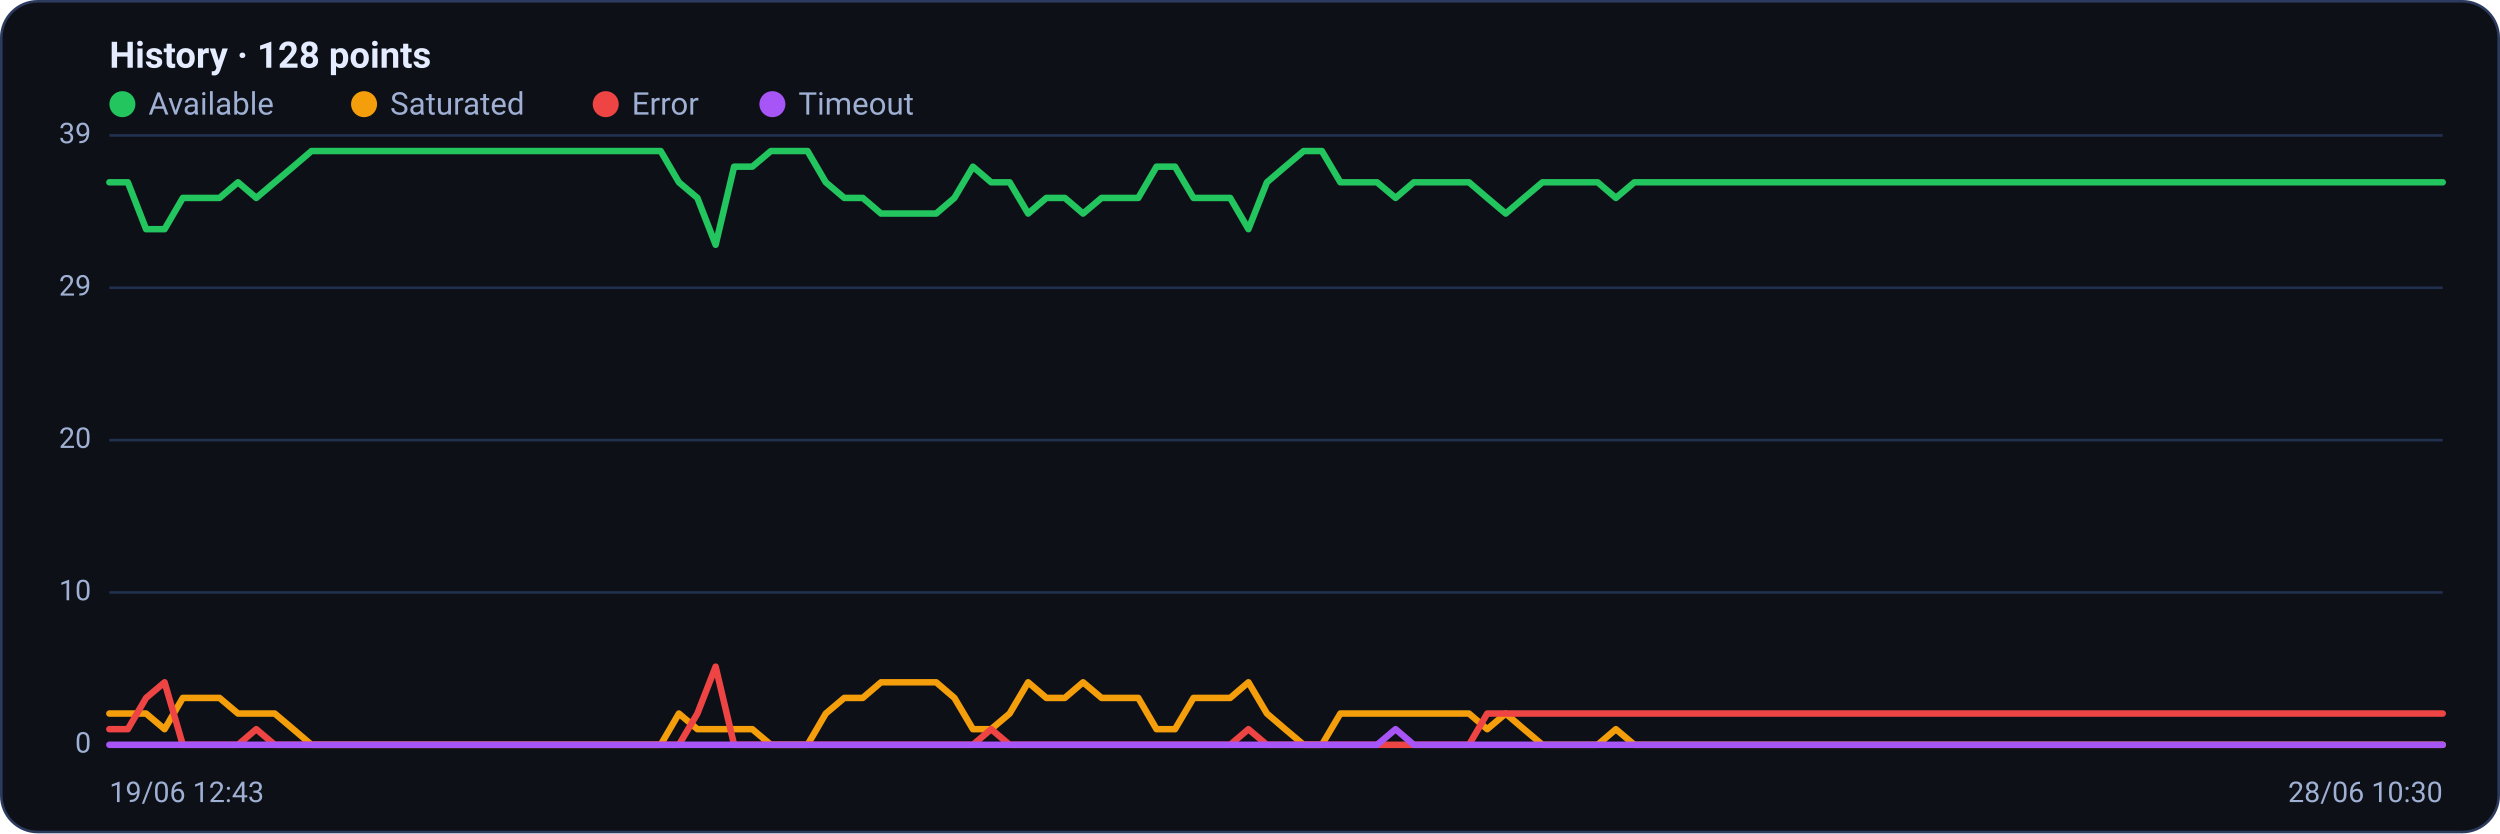
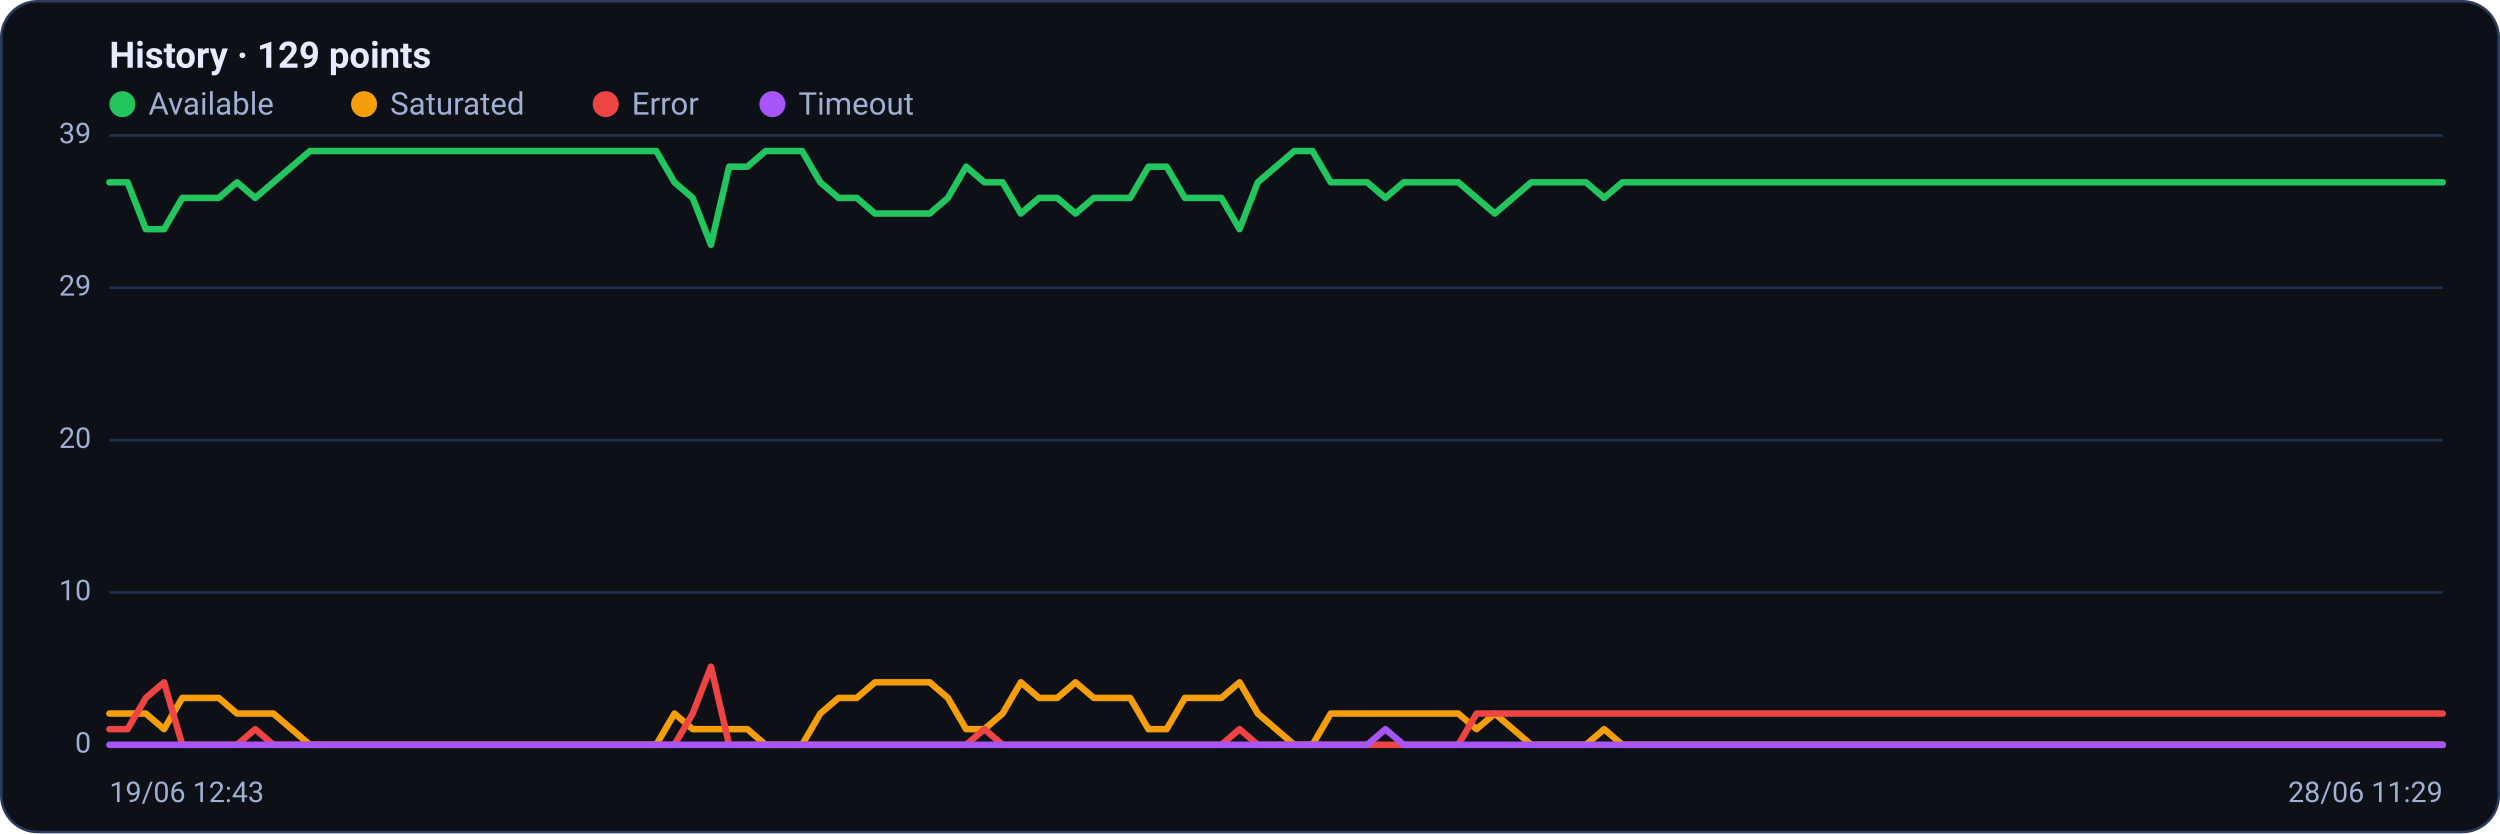
<svg xmlns="http://www.w3.org/2000/svg" viewBox="0 0 960 320" width="960" height="320" font-family="Segoe UI, system-ui, -apple-system, Roboto, Helvetica, Arial, sans-serif" role="img" aria-label="Availability history per region">
  <rect x="0.5" y="0.5" width="959" height="319" rx="14" fill="#0d1117" stroke="#2c3a5e" />
-   <text x="42" y="26" font-size="14" font-weight="600" fill="#e6ecff">History · 128 points</text>
+   <text x="42" y="26" font-size="14" font-weight="600" fill="#e6ecff">History · 129 points</text>
  <circle cx="47" cy="40" r="5" fill="#22c55e" />
  <text x="57" y="44" font-size="12" fill="#9fb0d4">Available</text>
  <circle cx="139.8" cy="40" r="5" fill="#f59e0b" />
  <text x="149.8" y="44" font-size="12" fill="#9fb0d4">Saturated</text>
  <circle cx="232.6" cy="40" r="5" fill="#ef4444" />
  <text x="242.6" y="44" font-size="12" fill="#9fb0d4">Error</text>
  <circle cx="296.6" cy="40" r="5" fill="#a855f7" />
  <text x="306.6" y="44" font-size="12" fill="#9fb0d4">Timeout</text>
  <line x1="42" y1="286.0" x2="938" y2="286.0" stroke="#21304f" stroke-width="1" />
  <text x="35" y="289.0" text-anchor="end" font-size="11" fill="#9fb0d4">0</text>
  <line x1="42" y1="227.5" x2="938" y2="227.5" stroke="#21304f" stroke-width="1" />
  <text x="35" y="230.5" text-anchor="end" font-size="11" fill="#9fb0d4">10</text>
  <line x1="42" y1="169.0" x2="938" y2="169.0" stroke="#21304f" stroke-width="1" />
  <text x="35" y="172.0" text-anchor="end" font-size="11" fill="#9fb0d4">20</text>
  <line x1="42" y1="110.5" x2="938" y2="110.5" stroke="#21304f" stroke-width="1" />
  <text x="35" y="113.5" text-anchor="end" font-size="11" fill="#9fb0d4">29</text>
  <line x1="42" y1="52.0" x2="938" y2="52.0" stroke="#21304f" stroke-width="1" />
  <text x="35" y="55.0" text-anchor="end" font-size="11" fill="#9fb0d4">39</text>
-   <polyline fill="none" stroke="#22c55e" stroke-width="2.5" stroke-linejoin="round" stroke-linecap="round" points="42.0,70.0 49.1,70.0 56.1,88.0 63.2,88.0 70.2,76.0 77.3,76.0 84.3,76.0 91.4,70.0 98.4,76.0 105.5,70.0 112.6,64.0 119.6,58.0 126.7,58.0 133.7,58.0 140.8,58.0 147.8,58.0 154.9,58.0 161.9,58.0 169.0,58.0 176.0,58.0 183.1,58.0 190.2,58.0 197.2,58.0 204.3,58.0 211.3,58.0 218.4,58.0 225.4,58.0 232.5,58.0 239.5,58.0 246.6,58.0 253.7,58.0 260.7,70.0 267.8,76.0 274.8,94.0 281.9,64.0 288.9,64.0 296.0,58.0 303.0,58.0 310.1,58.0 317.1,70.0 324.2,76.0 331.3,76.0 338.3,82.0 345.4,82.0 352.4,82.0 359.5,82.0 366.5,76.0 373.6,64.0 380.6,70.0 387.7,70.0 394.8,82.0 401.8,76.0 408.9,76.0 415.9,82.0 423.0,76.0 430.0,76.0 437.1,76.0 444.1,64.0 451.2,64.0 458.3,76.0 465.3,76.0 472.4,76.0 479.4,88.0 486.5,70.0 493.5,64.0 500.6,58.0 507.6,58.0 514.7,70.0 521.7,70.0 528.8,70.0 535.9,76.0 542.9,70.0 550.0,70.0 557.0,70.0 564.1,70.0 571.1,76.0 578.2,82.0 585.2,76.0 592.3,70.0 599.4,70.0 606.4,70.0 613.5,70.0 620.5,76.0 627.6,70.0 634.6,70.0 641.7,70.0 648.7,70.0 655.8,70.0 662.9,70.0 669.9,70.0 677.0,70.0 684.0,70.0 691.1,70.0 698.1,70.0 705.2,70.0 712.2,70.0 719.3,70.0 726.3,70.0 733.4,70.0 740.5,70.0 747.5,70.0 754.6,70.0 761.6,70.0 768.7,70.0 775.7,70.0 782.8,70.0 789.8,70.0 796.9,70.0 804.0,70.0 811.0,70.0 818.1,70.0 825.1,70.0 832.2,70.0 839.2,70.0 846.3,70.0 853.3,70.0 860.4,70.0 867.4,70.0 874.5,70.0 881.6,70.0 888.6,70.0 895.7,70.0 902.7,70.0 909.8,70.0 916.8,70.0 923.9,70.0 930.9,70.0 938.0,70.0" />
-   <polyline fill="none" stroke="#f59e0b" stroke-width="2.5" stroke-linejoin="round" stroke-linecap="round" points="42.0,274.0 49.1,274.0 56.1,274.0 63.2,280.0 70.2,268.0 77.3,268.0 84.3,268.0 91.4,274.0 98.4,274.0 105.5,274.0 112.6,280.0 119.6,286.0 126.7,286.0 133.7,286.0 140.8,286.0 147.8,286.0 154.9,286.0 161.9,286.0 169.0,286.0 176.0,286.0 183.1,286.0 190.2,286.0 197.2,286.0 204.3,286.0 211.3,286.0 218.4,286.0 225.4,286.0 232.5,286.0 239.5,286.0 246.6,286.0 253.7,286.0 260.7,274.0 267.8,280.0 274.8,280.0 281.9,280.0 288.9,280.0 296.0,286.0 303.0,286.0 310.1,286.0 317.1,274.0 324.2,268.0 331.3,268.0 338.3,262.0 345.4,262.0 352.4,262.0 359.5,262.0 366.5,268.0 373.6,280.0 380.6,280.0 387.7,274.0 394.8,262.0 401.8,268.0 408.9,268.0 415.9,262.0 423.0,268.0 430.0,268.0 437.1,268.0 444.1,280.0 451.2,280.0 458.3,268.0 465.3,268.0 472.4,268.0 479.4,262.0 486.5,274.0 493.5,280.0 500.6,286.0 507.6,286.0 514.7,274.0 521.7,274.0 528.8,274.0 535.9,274.0 542.9,274.0 550.0,274.0 557.0,274.0 564.1,274.0 571.1,280.0 578.2,274.0 585.2,280.0 592.3,286.0 599.4,286.0 606.4,286.0 613.5,286.0 620.5,280.0 627.6,286.0 634.6,286.0 641.7,286.0 648.7,286.0 655.8,286.0 662.9,286.0 669.9,286.0 677.0,286.0 684.0,286.0 691.1,286.0 698.1,286.0 705.2,286.0 712.2,286.0 719.3,286.0 726.3,286.0 733.4,286.0 740.5,286.0 747.5,286.0 754.6,286.0 761.6,286.0 768.7,286.0 775.7,286.0 782.8,286.0 789.8,286.0 796.9,286.0 804.0,286.0 811.0,286.0 818.1,286.0 825.1,286.0 832.2,286.0 839.2,286.0 846.3,286.0 853.3,286.0 860.4,286.0 867.4,286.0 874.5,286.0 881.6,286.0 888.6,286.0 895.7,286.0 902.7,286.0 909.8,286.0 916.8,286.0 923.9,286.0 930.9,286.0 938.0,286.0" />
-   <polyline fill="none" stroke="#ef4444" stroke-width="2.5" stroke-linejoin="round" stroke-linecap="round" points="42.0,280.0 49.1,280.0 56.1,268.0 63.2,262.0 70.2,286.0 77.3,286.0 84.3,286.0 91.4,286.0 98.4,280.0 105.5,286.0 112.6,286.0 119.6,286.0 126.7,286.0 133.7,286.0 140.8,286.0 147.8,286.0 154.9,286.0 161.9,286.0 169.0,286.0 176.0,286.0 183.1,286.0 190.2,286.0 197.2,286.0 204.3,286.0 211.3,286.0 218.4,286.0 225.4,286.0 232.5,286.0 239.5,286.0 246.6,286.0 253.7,286.0 260.7,286.0 267.8,274.0 274.8,256.0 281.9,286.0 288.9,286.0 296.0,286.0 303.0,286.0 310.1,286.0 317.1,286.0 324.2,286.0 331.3,286.0 338.3,286.0 345.4,286.0 352.4,286.0 359.5,286.0 366.5,286.0 373.6,286.0 380.6,280.0 387.7,286.0 394.8,286.0 401.8,286.0 408.9,286.0 415.9,286.0 423.0,286.0 430.0,286.0 437.1,286.0 444.1,286.0 451.2,286.0 458.3,286.0 465.3,286.0 472.4,286.0 479.4,280.0 486.5,286.0 493.5,286.0 500.6,286.0 507.6,286.0 514.7,286.0 521.7,286.0 528.8,286.0 535.9,286.0 542.9,286.0 550.0,286.0 557.0,286.0 564.1,286.0 571.1,274.0 578.2,274.0 585.2,274.0 592.3,274.0 599.4,274.0 606.4,274.0 613.5,274.0 620.5,274.0 627.6,274.0 634.6,274.0 641.7,274.0 648.7,274.0 655.8,274.0 662.9,274.0 669.9,274.0 677.0,274.0 684.0,274.0 691.1,274.0 698.1,274.0 705.2,274.0 712.2,274.0 719.3,274.0 726.3,274.0 733.4,274.0 740.5,274.0 747.5,274.0 754.6,274.0 761.6,274.0 768.7,274.0 775.7,274.0 782.8,274.0 789.8,274.0 796.9,274.0 804.0,274.0 811.0,274.0 818.1,274.0 825.1,274.0 832.2,274.0 839.2,274.0 846.3,274.0 853.3,274.0 860.4,274.0 867.4,274.0 874.5,274.0 881.6,274.0 888.6,274.0 895.7,274.0 902.7,274.0 909.8,274.0 916.8,274.0 923.9,274.0 930.9,274.0 938.0,274.0" />
-   <polyline fill="none" stroke="#a855f7" stroke-width="2.5" stroke-linejoin="round" stroke-linecap="round" points="42.0,286.0 49.1,286.0 56.1,286.0 63.2,286.0 70.2,286.0 77.3,286.0 84.3,286.0 91.4,286.0 98.4,286.0 105.5,286.0 112.6,286.0 119.6,286.0 126.7,286.0 133.7,286.0 140.8,286.0 147.8,286.0 154.9,286.0 161.9,286.0 169.0,286.0 176.0,286.0 183.1,286.0 190.2,286.0 197.2,286.0 204.3,286.0 211.3,286.0 218.4,286.0 225.4,286.0 232.5,286.0 239.5,286.0 246.6,286.0 253.7,286.0 260.7,286.0 267.8,286.0 274.8,286.0 281.9,286.0 288.9,286.0 296.0,286.0 303.0,286.0 310.1,286.0 317.1,286.0 324.2,286.0 331.3,286.0 338.3,286.0 345.4,286.0 352.4,286.0 359.5,286.0 366.5,286.0 373.6,286.0 380.6,286.0 387.7,286.0 394.8,286.0 401.8,286.0 408.9,286.0 415.9,286.0 423.0,286.0 430.0,286.0 437.1,286.0 444.1,286.0 451.2,286.0 458.3,286.0 465.3,286.0 472.4,286.0 479.4,286.0 486.5,286.0 493.5,286.0 500.6,286.0 507.6,286.0 514.7,286.0 521.7,286.0 528.8,286.0 535.9,280.0 542.9,286.0 550.0,286.0 557.0,286.0 564.1,286.0 571.1,286.0 578.2,286.0 585.2,286.0 592.3,286.0 599.4,286.0 606.4,286.0 613.5,286.0 620.5,286.0 627.6,286.0 634.6,286.0 641.7,286.0 648.7,286.0 655.8,286.0 662.9,286.0 669.9,286.0 677.0,286.0 684.0,286.0 691.1,286.0 698.1,286.0 705.2,286.0 712.2,286.0 719.3,286.0 726.3,286.0 733.4,286.0 740.5,286.0 747.5,286.0 754.6,286.0 761.6,286.0 768.7,286.0 775.7,286.0 782.8,286.0 789.8,286.0 796.9,286.0 804.0,286.0 811.0,286.0 818.1,286.0 825.1,286.0 832.2,286.0 839.2,286.0 846.3,286.0 853.3,286.0 860.4,286.0 867.4,286.0 874.5,286.0 881.6,286.0 888.6,286.0 895.7,286.0 902.7,286.0 909.8,286.0 916.8,286.0 923.9,286.0 930.9,286.0 938.0,286.0" />
+   <polyline fill="none" stroke="#22c55e" stroke-width="2.5" stroke-linejoin="round" stroke-linecap="round" points="42.0,70.0 49.0,70.0 56.0,88.0 63.0,88.0 70.0,76.0 77.0,76.0 84.0,76.0 91.0,70.0 98.0,76.0 105.0,70.0 112.0,64.0 119.0,58.0 126.0,58.0 133.0,58.0 140.0,58.0 147.0,58.0 154.0,58.0 161.0,58.0 168.0,58.0 175.0,58.0 182.0,58.0 189.0,58.0 196.0,58.0 203.0,58.0 210.0,58.0 217.0,58.0 224.0,58.0 231.0,58.0 238.0,58.0 245.0,58.0 252.0,58.0 259.0,70.0 266.0,76.0 273.0,94.0 280.0,64.0 287.0,64.0 294.0,58.0 301.0,58.0 308.0,58.0 315.0,70.0 322.0,76.0 329.0,76.0 336.0,82.0 343.0,82.0 350.0,82.0 357.0,82.0 364.0,76.0 371.0,64.0 378.0,70.0 385.0,70.0 392.0,82.0 399.0,76.0 406.0,76.0 413.0,82.0 420.0,76.0 427.0,76.0 434.0,76.0 441.0,64.0 448.0,64.0 455.0,76.0 462.0,76.0 469.0,76.0 476.0,88.0 483.0,70.0 490.0,64.0 497.0,58.0 504.0,58.0 511.0,70.0 518.0,70.0 525.0,70.0 532.0,76.0 539.0,70.0 546.0,70.0 553.0,70.0 560.0,70.0 567.0,76.0 574.0,82.0 581.0,76.0 588.0,70.0 595.0,70.0 602.0,70.0 609.0,70.0 616.0,76.0 623.0,70.0 630.0,70.0 637.0,70.0 644.0,70.0 651.0,70.0 658.0,70.0 665.0,70.0 672.0,70.0 679.0,70.0 686.0,70.0 693.0,70.0 700.0,70.0 707.0,70.0 714.0,70.0 721.0,70.0 728.0,70.0 735.0,70.0 742.0,70.0 749.0,70.0 756.0,70.0 763.0,70.0 770.0,70.0 777.0,70.0 784.0,70.0 791.0,70.0 798.0,70.0 805.0,70.0 812.0,70.0 819.0,70.0 826.0,70.0 833.0,70.0 840.0,70.0 847.0,70.0 854.0,70.0 861.0,70.0 868.0,70.0 875.0,70.0 882.0,70.0 889.0,70.0 896.0,70.0 903.0,70.0 910.0,70.0 917.0,70.0 924.0,70.0 931.0,70.0 938.0,70.0" />
+   <polyline fill="none" stroke="#f59e0b" stroke-width="2.5" stroke-linejoin="round" stroke-linecap="round" points="42.0,274.0 49.0,274.0 56.0,274.0 63.0,280.0 70.0,268.0 77.0,268.0 84.0,268.0 91.0,274.0 98.0,274.0 105.0,274.0 112.0,280.0 119.0,286.0 126.0,286.0 133.0,286.0 140.0,286.0 147.0,286.0 154.0,286.0 161.0,286.0 168.0,286.0 175.0,286.0 182.0,286.0 189.0,286.0 196.0,286.0 203.0,286.0 210.0,286.0 217.0,286.0 224.0,286.0 231.0,286.0 238.0,286.0 245.0,286.0 252.0,286.0 259.0,274.0 266.0,280.0 273.0,280.0 280.0,280.0 287.0,280.0 294.0,286.0 301.0,286.0 308.0,286.0 315.0,274.0 322.0,268.0 329.0,268.0 336.0,262.0 343.0,262.0 350.0,262.0 357.0,262.0 364.0,268.0 371.0,280.0 378.0,280.0 385.0,274.0 392.0,262.0 399.0,268.0 406.0,268.0 413.0,262.0 420.0,268.0 427.0,268.0 434.0,268.0 441.0,280.0 448.0,280.0 455.0,268.0 462.0,268.0 469.0,268.0 476.0,262.0 483.0,274.0 490.0,280.0 497.0,286.0 504.0,286.0 511.0,274.0 518.0,274.0 525.0,274.0 532.0,274.0 539.0,274.0 546.0,274.0 553.0,274.0 560.0,274.0 567.0,280.0 574.0,274.0 581.0,280.0 588.0,286.0 595.0,286.0 602.0,286.0 609.0,286.0 616.0,280.0 623.0,286.0 630.0,286.0 637.0,286.0 644.0,286.0 651.0,286.0 658.0,286.0 665.0,286.0 672.0,286.0 679.0,286.0 686.0,286.0 693.0,286.0 700.0,286.0 707.0,286.0 714.0,286.0 721.0,286.0 728.0,286.0 735.0,286.0 742.0,286.0 749.0,286.0 756.0,286.0 763.0,286.0 770.0,286.0 777.0,286.0 784.0,286.0 791.0,286.0 798.0,286.0 805.0,286.0 812.0,286.0 819.0,286.0 826.0,286.0 833.0,286.0 840.0,286.0 847.0,286.0 854.0,286.0 861.0,286.0 868.0,286.0 875.0,286.0 882.0,286.0 889.0,286.0 896.0,286.0 903.0,286.0 910.0,286.0 917.0,286.0 924.0,286.0 931.0,286.0 938.0,286.0" />
+   <polyline fill="none" stroke="#ef4444" stroke-width="2.5" stroke-linejoin="round" stroke-linecap="round" points="42.0,280.0 49.0,280.0 56.0,268.0 63.0,262.0 70.0,286.0 77.0,286.0 84.0,286.0 91.0,286.0 98.0,280.0 105.0,286.0 112.0,286.0 119.0,286.0 126.0,286.0 133.0,286.0 140.0,286.0 147.0,286.0 154.0,286.0 161.0,286.0 168.0,286.0 175.0,286.0 182.0,286.0 189.0,286.0 196.0,286.0 203.0,286.0 210.0,286.0 217.0,286.0 224.0,286.0 231.0,286.0 238.0,286.0 245.0,286.0 252.0,286.0 259.0,286.0 266.0,274.0 273.0,256.0 280.0,286.0 287.0,286.0 294.0,286.0 301.0,286.0 308.0,286.0 315.0,286.0 322.0,286.0 329.0,286.0 336.0,286.0 343.0,286.0 350.0,286.0 357.0,286.0 364.0,286.0 371.0,286.0 378.0,280.0 385.0,286.0 392.0,286.0 399.0,286.0 406.0,286.0 413.0,286.0 420.0,286.0 427.0,286.0 434.0,286.0 441.0,286.0 448.0,286.0 455.0,286.0 462.0,286.0 469.0,286.0 476.0,280.0 483.0,286.0 490.0,286.0 497.0,286.0 504.0,286.0 511.0,286.0 518.0,286.0 525.0,286.0 532.0,286.0 539.0,286.0 546.0,286.0 553.0,286.0 560.0,286.0 567.0,274.0 574.0,274.0 581.0,274.0 588.0,274.0 595.0,274.0 602.0,274.0 609.0,274.0 616.0,274.0 623.0,274.0 630.0,274.0 637.0,274.0 644.0,274.0 651.0,274.0 658.0,274.0 665.0,274.0 672.0,274.0 679.0,274.0 686.0,274.0 693.0,274.0 700.0,274.0 707.0,274.0 714.0,274.0 721.0,274.0 728.0,274.0 735.0,274.0 742.0,274.0 749.0,274.0 756.0,274.0 763.0,274.0 770.0,274.0 777.0,274.0 784.0,274.0 791.0,274.0 798.0,274.0 805.0,274.0 812.0,274.0 819.0,274.0 826.0,274.0 833.0,274.0 840.0,274.0 847.0,274.0 854.0,274.0 861.0,274.0 868.0,274.0 875.0,274.0 882.0,274.0 889.0,274.0 896.0,274.0 903.0,274.0 910.0,274.0 917.0,274.0 924.0,274.0 931.0,274.0 938.0,274.0" />
+   <polyline fill="none" stroke="#a855f7" stroke-width="2.5" stroke-linejoin="round" stroke-linecap="round" points="42.0,286.0 49.0,286.0 56.0,286.0 63.0,286.0 70.0,286.0 77.0,286.0 84.0,286.0 91.0,286.0 98.0,286.0 105.0,286.0 112.0,286.0 119.0,286.0 126.0,286.0 133.0,286.0 140.0,286.0 147.0,286.0 154.0,286.0 161.0,286.0 168.0,286.0 175.0,286.0 182.0,286.0 189.0,286.0 196.0,286.0 203.0,286.0 210.0,286.0 217.0,286.0 224.0,286.0 231.0,286.0 238.0,286.0 245.0,286.0 252.0,286.0 259.0,286.0 266.0,286.0 273.0,286.0 280.0,286.0 287.0,286.0 294.0,286.0 301.0,286.0 308.0,286.0 315.0,286.0 322.0,286.0 329.0,286.0 336.0,286.0 343.0,286.0 350.0,286.0 357.0,286.0 364.0,286.0 371.0,286.0 378.0,286.0 385.0,286.0 392.0,286.0 399.0,286.0 406.0,286.0 413.0,286.0 420.0,286.0 427.0,286.0 434.0,286.0 441.0,286.0 448.0,286.0 455.0,286.0 462.0,286.0 469.0,286.0 476.0,286.0 483.0,286.0 490.0,286.0 497.0,286.0 504.0,286.0 511.0,286.0 518.0,286.0 525.0,286.0 532.0,280.0 539.0,286.0 546.0,286.0 553.0,286.0 560.0,286.0 567.0,286.0 574.0,286.0 581.0,286.0 588.0,286.0 595.0,286.0 602.0,286.0 609.0,286.0 616.0,286.0 623.0,286.0 630.0,286.0 637.0,286.0 644.0,286.0 651.0,286.0 658.0,286.0 665.0,286.0 672.0,286.0 679.0,286.0 686.0,286.0 693.0,286.0 700.0,286.0 707.0,286.0 714.0,286.0 721.0,286.0 728.0,286.0 735.0,286.0 742.0,286.0 749.0,286.0 756.0,286.0 763.0,286.0 770.0,286.0 777.0,286.0 784.0,286.0 791.0,286.0 798.0,286.0 805.0,286.0 812.0,286.0 819.0,286.0 826.0,286.0 833.0,286.0 840.0,286.0 847.0,286.0 854.0,286.0 861.0,286.0 868.0,286.0 875.0,286.0 882.0,286.0 889.0,286.0 896.0,286.0 903.0,286.0 910.0,286.0 917.0,286.0 924.0,286.0 931.0,286.0 938.0,286.0" />
  <text x="42" y="308" font-size="11" fill="#9fb0d4">19/06 12:43</text>
-   <text x="938" y="308" text-anchor="end" font-size="11" fill="#9fb0d4">28/06 10:30</text>
+   <text x="938" y="308" text-anchor="end" font-size="11" fill="#9fb0d4">28/06 11:29</text>
</svg>
